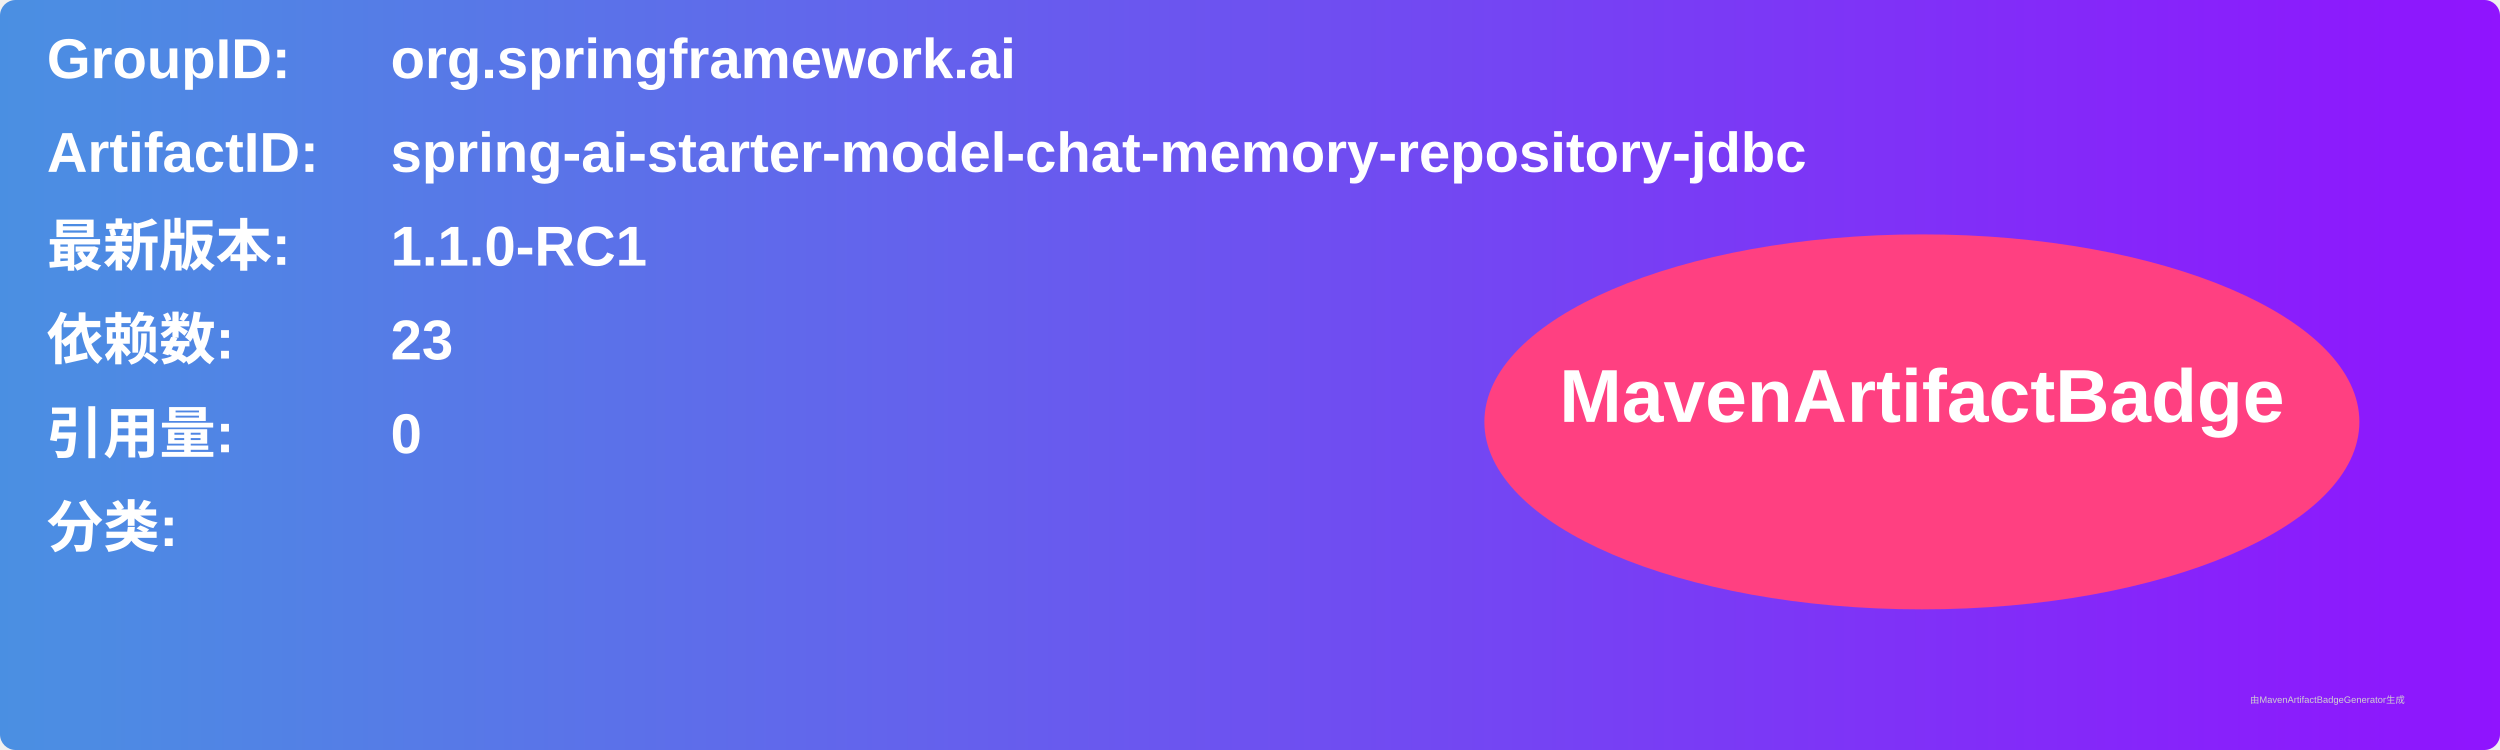
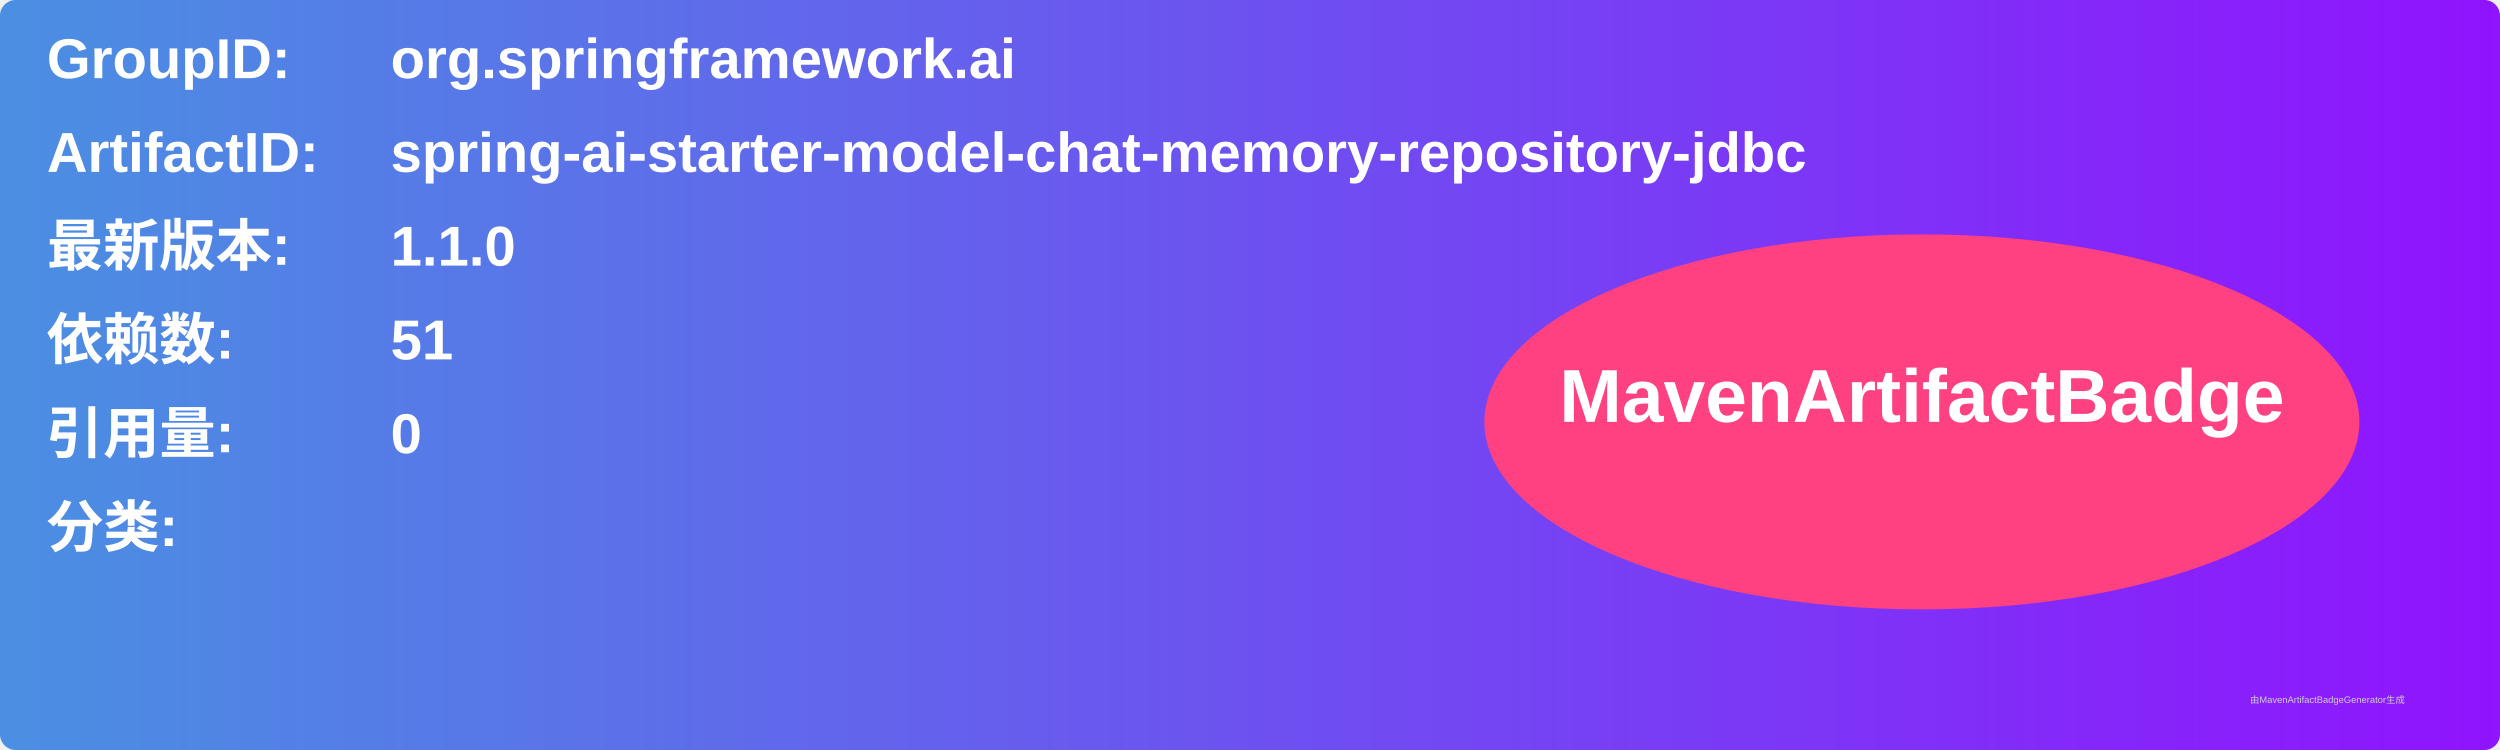
<svg xmlns="http://www.w3.org/2000/svg" width="800" height="240" viewBox="0 0 800 240">
  <linearGradient id="grad" x1="0%" y1="0%" x2="100%" y2="0%">
    <stop offset="0%" stop-color="#4a90e2" />
    <stop offset="100%" stop-color="#9013fe" />
  </linearGradient>
  <rect width="100%" height="100%" rx="5" ry="5" fill="url(#grad)" />
  <g transform="translate(15, 15)">
    <text x="0" y="10" font-family="Arial" font-size="18" fill="white" font-weight="bold" width="260">GroupID:</text>
    <text x="110" y="10" font-family="Arial" font-size="18" fill="white" font-weight="bold" width="460">org.springframework.ai</text>
    <text x="0" y="40" font-family="Arial" font-size="18" fill="white" font-weight="bold" width="260">ArtifactID:</text>
    <text x="110" y="40" font-family="Arial" font-size="18" fill="white" font-weight="bold" width="460">spring-ai-starter-model-chat-memory-repository-jdbc</text>
    <text x="0" y="70" font-family="Arial" font-size="18" fill="white" font-weight="bold">最新版本:</text>
    <text x="110" y="70" font-family="Arial" font-size="18" fill="white" font-weight="bold">
-       <tspan font-weight="bold">1.1.0-RC1</tspan>
+       <tspan font-weight="bold">1.1.0</tspan>
    </text>
    <text x="0" y="100" font-family="Arial" font-size="18" fill="white" font-weight="bold">依赖数: </text>
    <text x="110" y="100" font-family="Arial" font-size="18" fill="white">
-       <tspan font-weight="bold">23</tspan>
+       <tspan font-weight="bold">51</tspan>
    </text>
    <text x="0" y="130" font-family="Arial" font-size="18" fill="white" font-weight="bold">引用量: </text>
    <text x="110" y="130" font-family="Arial" font-size="18" fill="white">
      <tspan font-weight="bold">0</tspan>
    </text>
    <text x="0" y="160" font-family="Arial" font-size="18" fill="white" font-weight="bold">分类:</text>
    <text x="10" y="190" font-family="Arial" font-size="10" fill="white">
      <tspan font-weight="bold" />
    </text>
    <ellipse cx="600" cy="120" rx="140" ry="60" fill="#ff4081" />
    <text x="600" y="120" text-anchor="middle" font-family="Arial" font-size="24" fill="white" font-weight="bold">MavenArtifactBadge</text>
  </g>
  <text x="720" y="225" font-family="Arial" font-size="3" fill="#d0d0d0">由MavenArtifactBadgeGenerator生成</text>
</svg>
